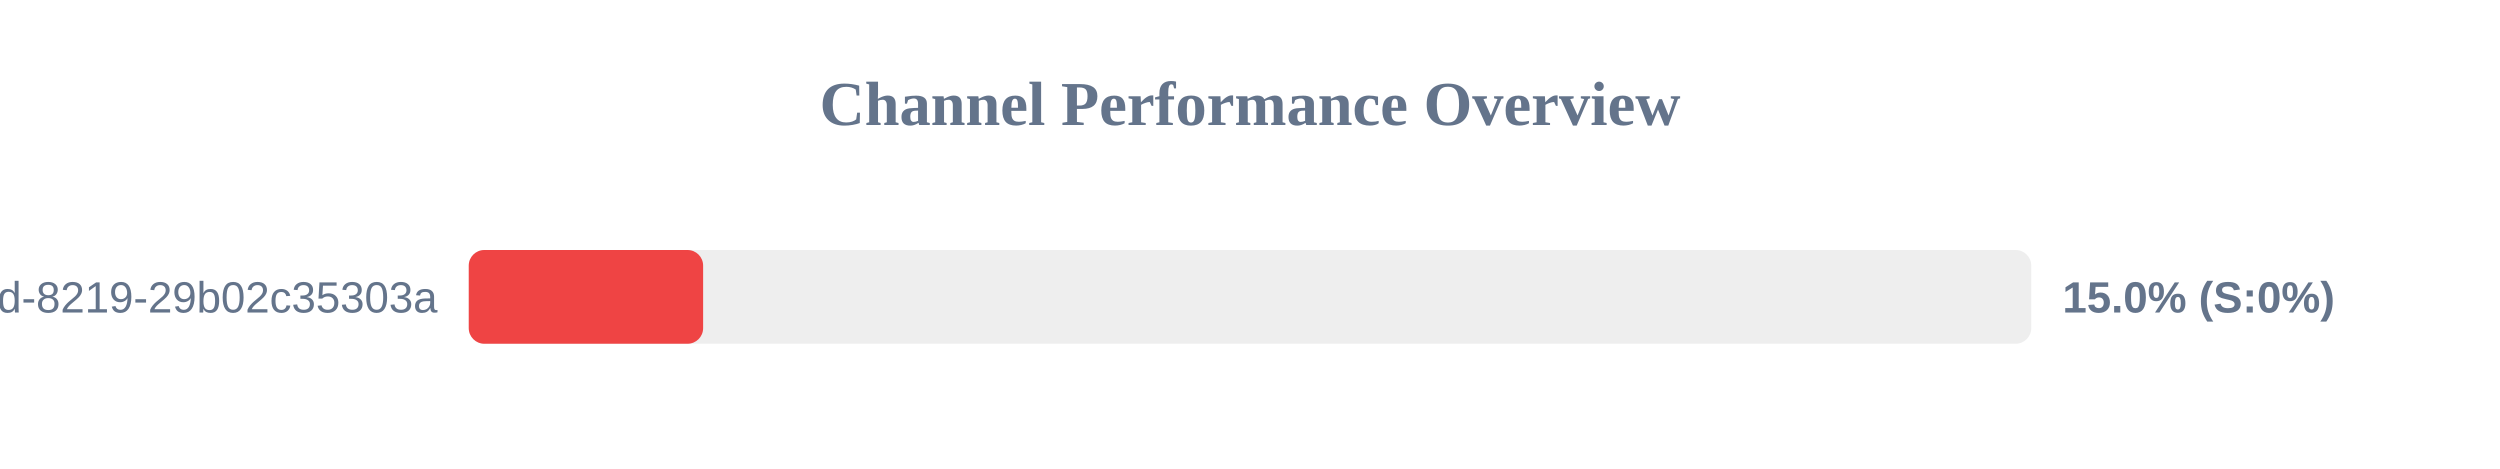
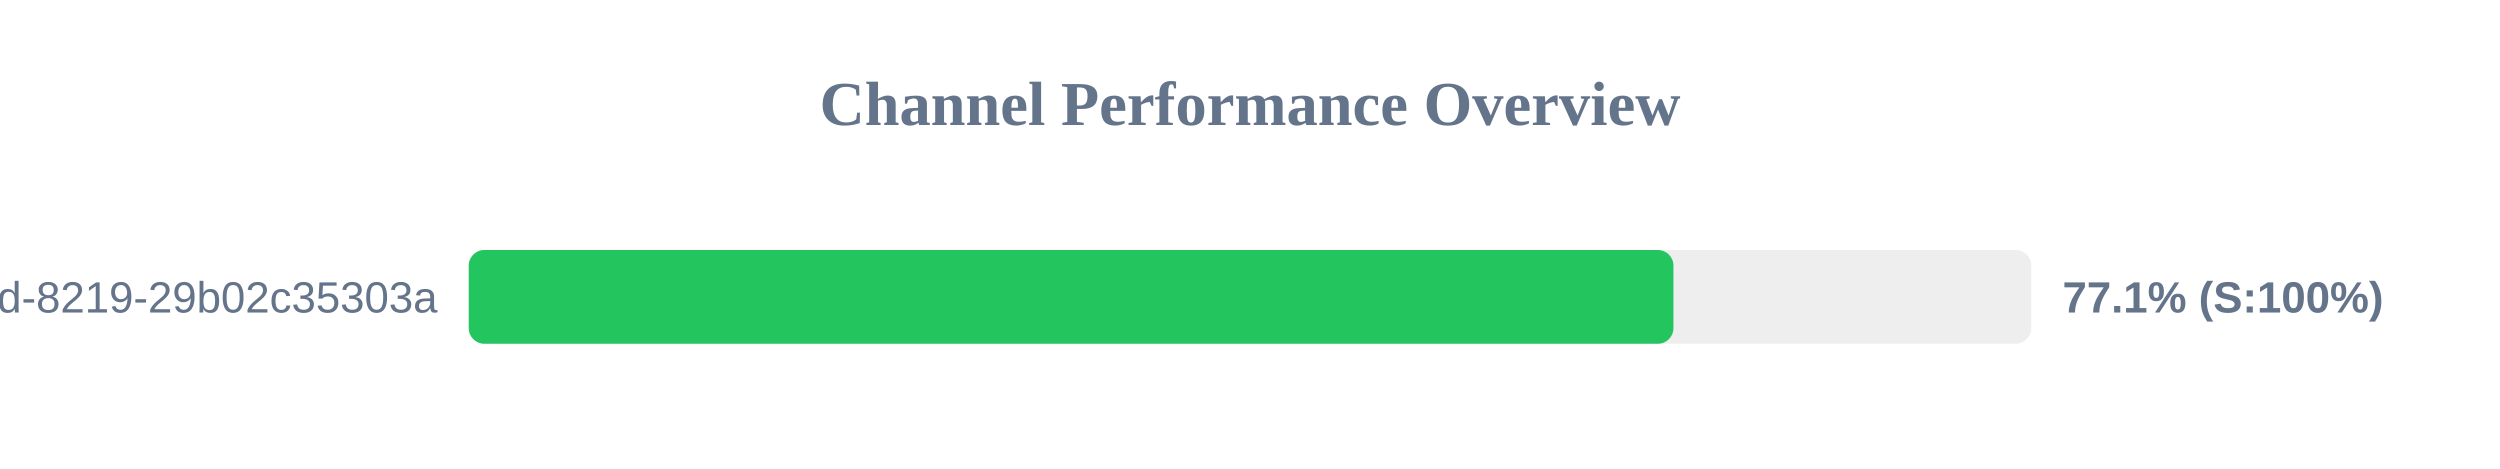
<svg xmlns="http://www.w3.org/2000/svg" width="800" height="150" version="1.1">
  <style>
        .row { font: 14px Arial; fill: #64748b; }
        .score { font: bold 14px Arial; fill: #64748b; }
    </style>
  <text x="400" y="40" text-anchor="middle" font-size="20px" font-weight="bold" fill="#64748b">Channel Performance Overview</text>
  <rect x="150" y="80" width="500" height="30" fill="#eee" rx="5" />
-   <rect x="150" y="80" width="75.0" height="30" fill="#ef4444" rx="5" />
+   <rect x="150" y="80" width="385.5" height="30" fill="#22c55e" rx="5" />
  <text x="140" y="100" text-anchor="end" class="row">?uuid=5eaa121d-4362-444d-8219-29b02c35303a</text>
-   <text x="660" y="100" text-anchor="start" class="score">15.0% (S:0%)</text>
+   <text x="660" y="100" text-anchor="start" class="score">77.1% (S:100%)</text>
</svg>
